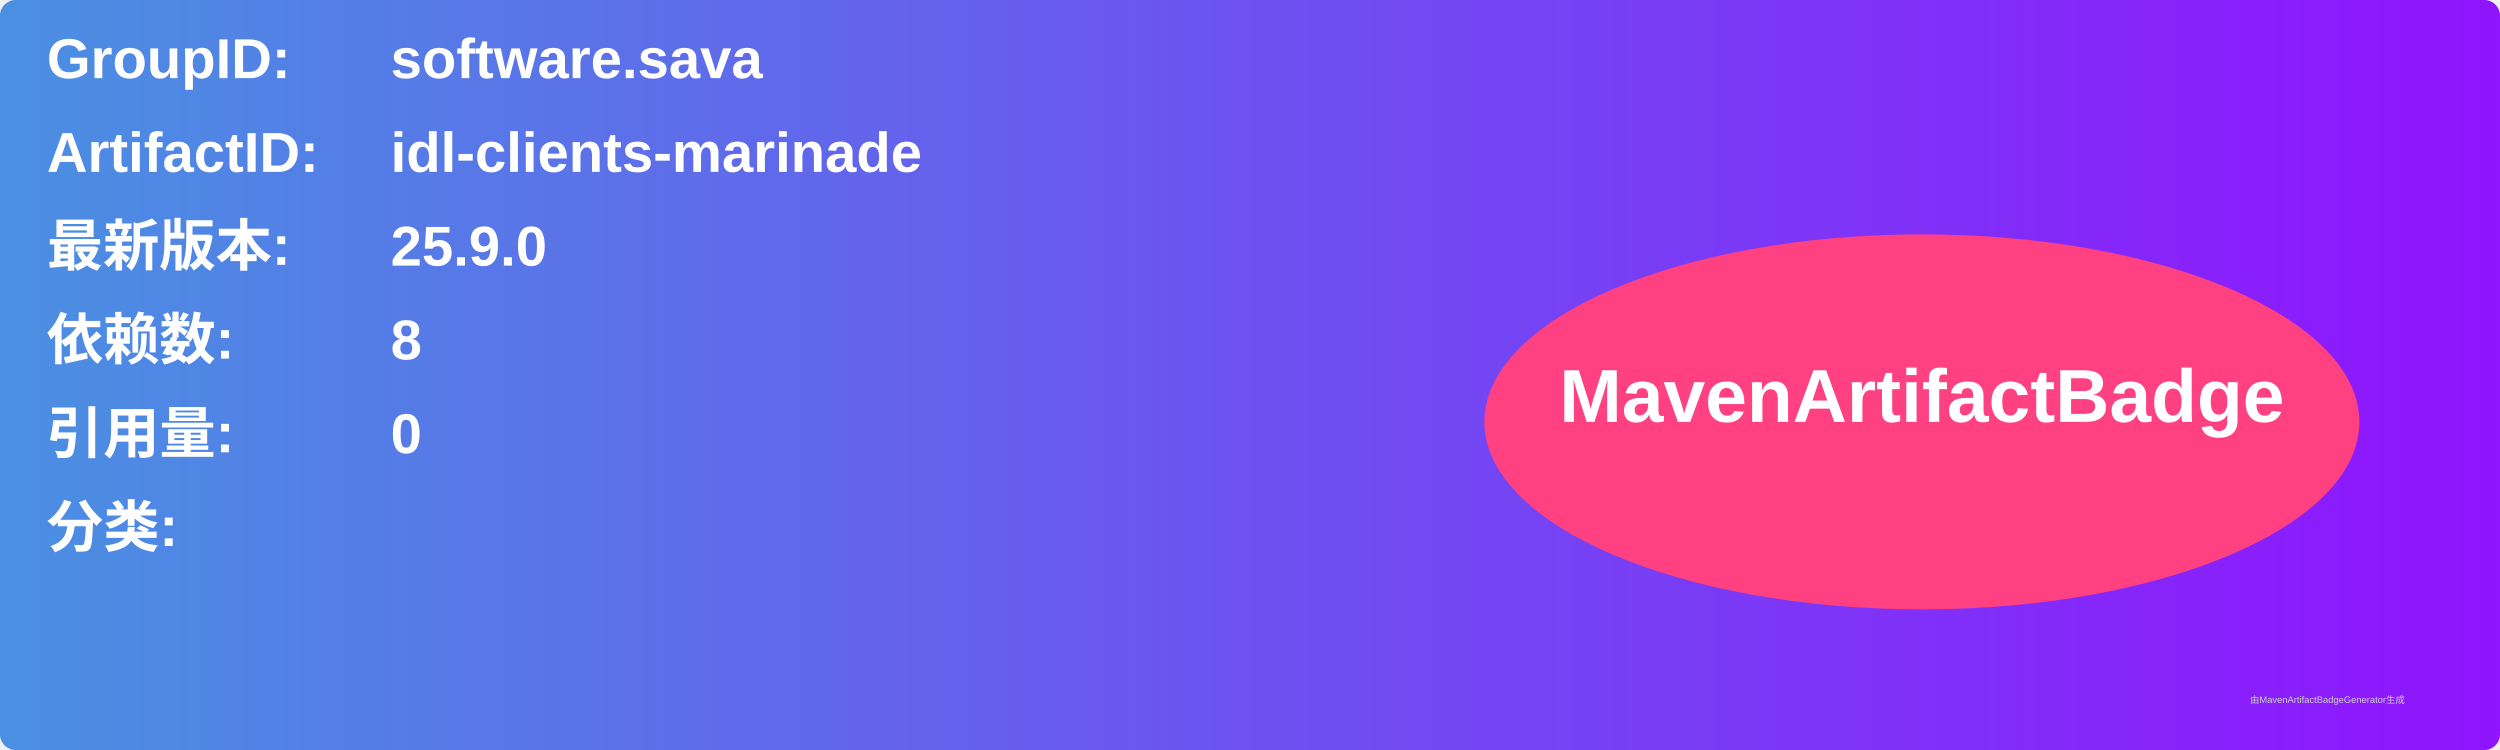
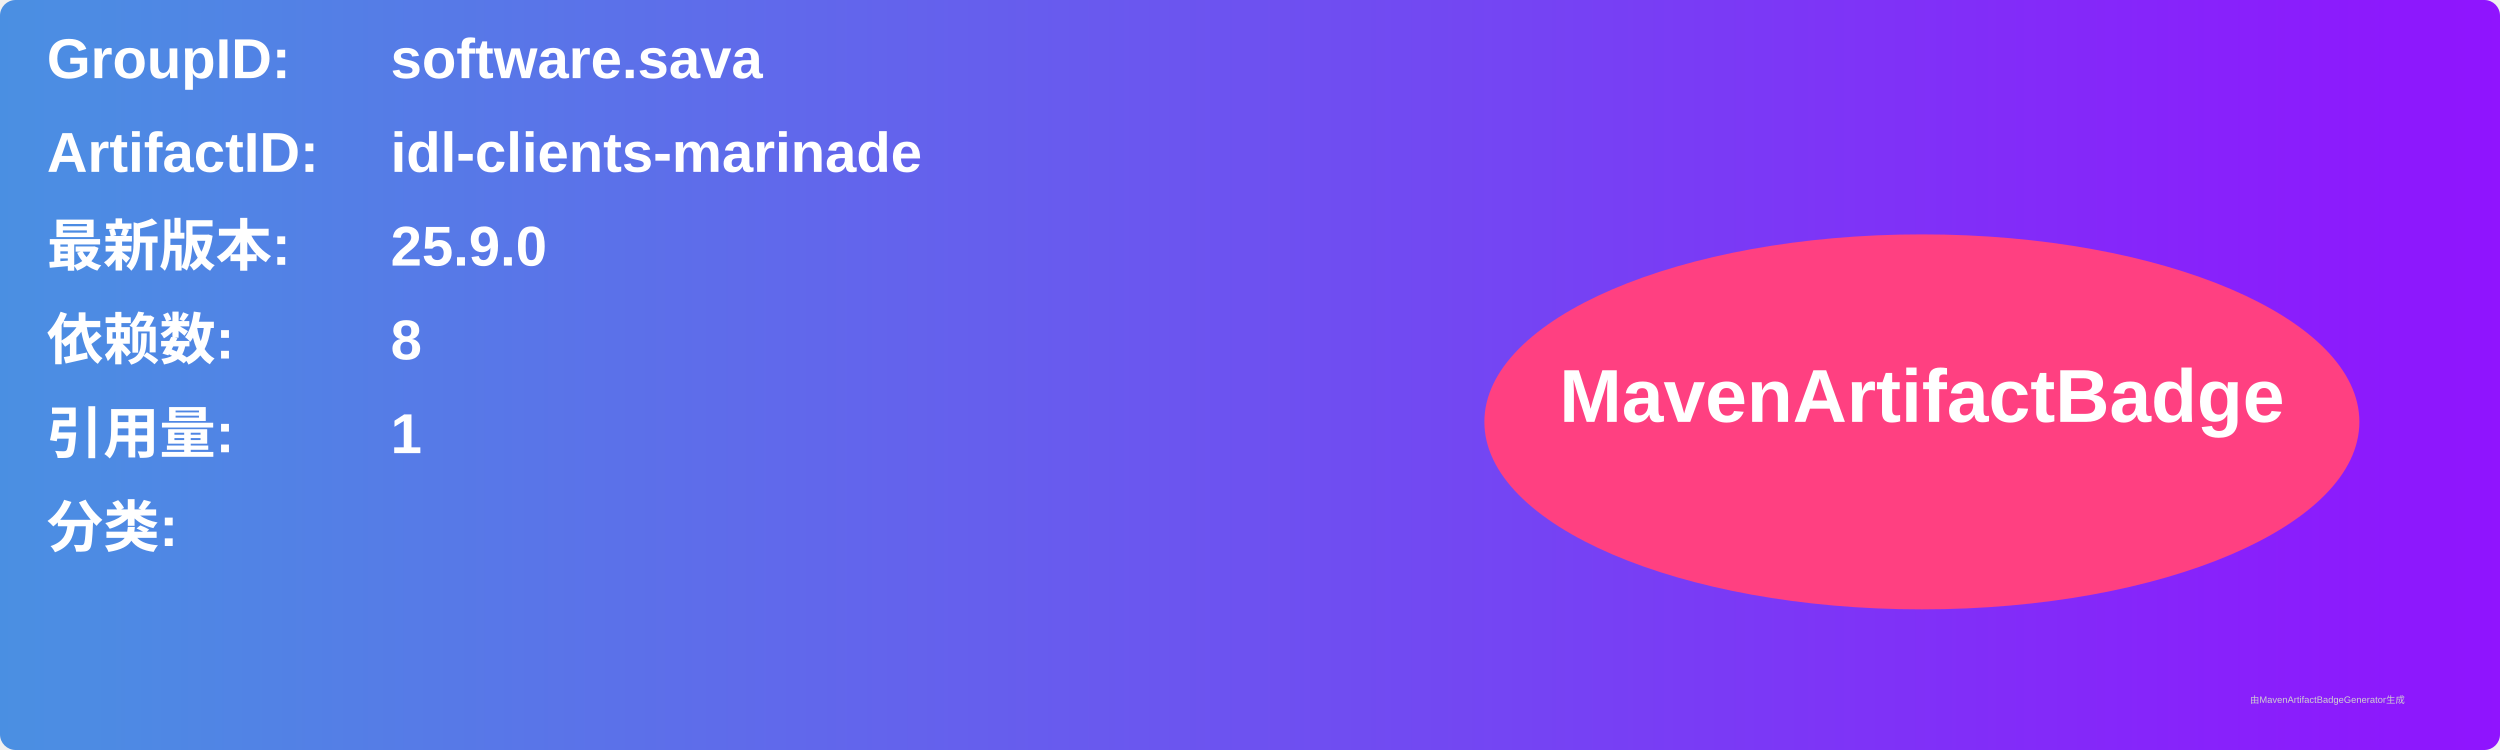
<svg xmlns="http://www.w3.org/2000/svg" width="800" height="240" viewBox="0 0 800 240">
  <linearGradient id="grad" x1="0%" y1="0%" x2="100%" y2="0%">
    <stop offset="0%" stop-color="#4a90e2" />
    <stop offset="100%" stop-color="#9013fe" />
  </linearGradient>
  <rect width="100%" height="100%" rx="5" ry="5" fill="url(#grad)" />
  <g transform="translate(15, 15)">
    <text x="0" y="10" font-family="Arial" font-size="18" fill="white" font-weight="bold" width="260">GroupID:</text>
    <text x="110" y="10" font-family="Arial" font-size="18" fill="white" font-weight="bold" width="460">software.sava</text>
    <text x="0" y="40" font-family="Arial" font-size="18" fill="white" font-weight="bold" width="260">ArtifactID:</text>
    <text x="110" y="40" font-family="Arial" font-size="18" fill="white" font-weight="bold" width="460">idl-clients-marinade</text>
    <text x="0" y="70" font-family="Arial" font-size="18" fill="white" font-weight="bold">最新版本:</text>
    <text x="110" y="70" font-family="Arial" font-size="18" fill="white" font-weight="bold">
      <tspan font-weight="bold">25.9.0</tspan>
    </text>
    <text x="0" y="100" font-family="Arial" font-size="18" fill="white" font-weight="bold">依赖数: </text>
    <text x="110" y="100" font-family="Arial" font-size="18" fill="white">
      <tspan font-weight="bold">8</tspan>
    </text>
    <text x="0" y="130" font-family="Arial" font-size="18" fill="white" font-weight="bold">引用量: </text>
    <text x="110" y="130" font-family="Arial" font-size="18" fill="white">
-       <tspan font-weight="bold">0</tspan>
+       <tspan font-weight="bold">1</tspan>
    </text>
    <text x="0" y="160" font-family="Arial" font-size="18" fill="white" font-weight="bold">分类:</text>
    <text x="10" y="190" font-family="Arial" font-size="10" fill="white">
      <tspan font-weight="bold" />
    </text>
    <ellipse cx="600" cy="120" rx="140" ry="60" fill="#ff4081" />
    <text x="600" y="120" text-anchor="middle" font-family="Arial" font-size="24" fill="white" font-weight="bold">MavenArtifactBadge</text>
  </g>
  <text x="720" y="225" font-family="Arial" font-size="3" fill="#d0d0d0">由MavenArtifactBadgeGenerator生成</text>
</svg>
